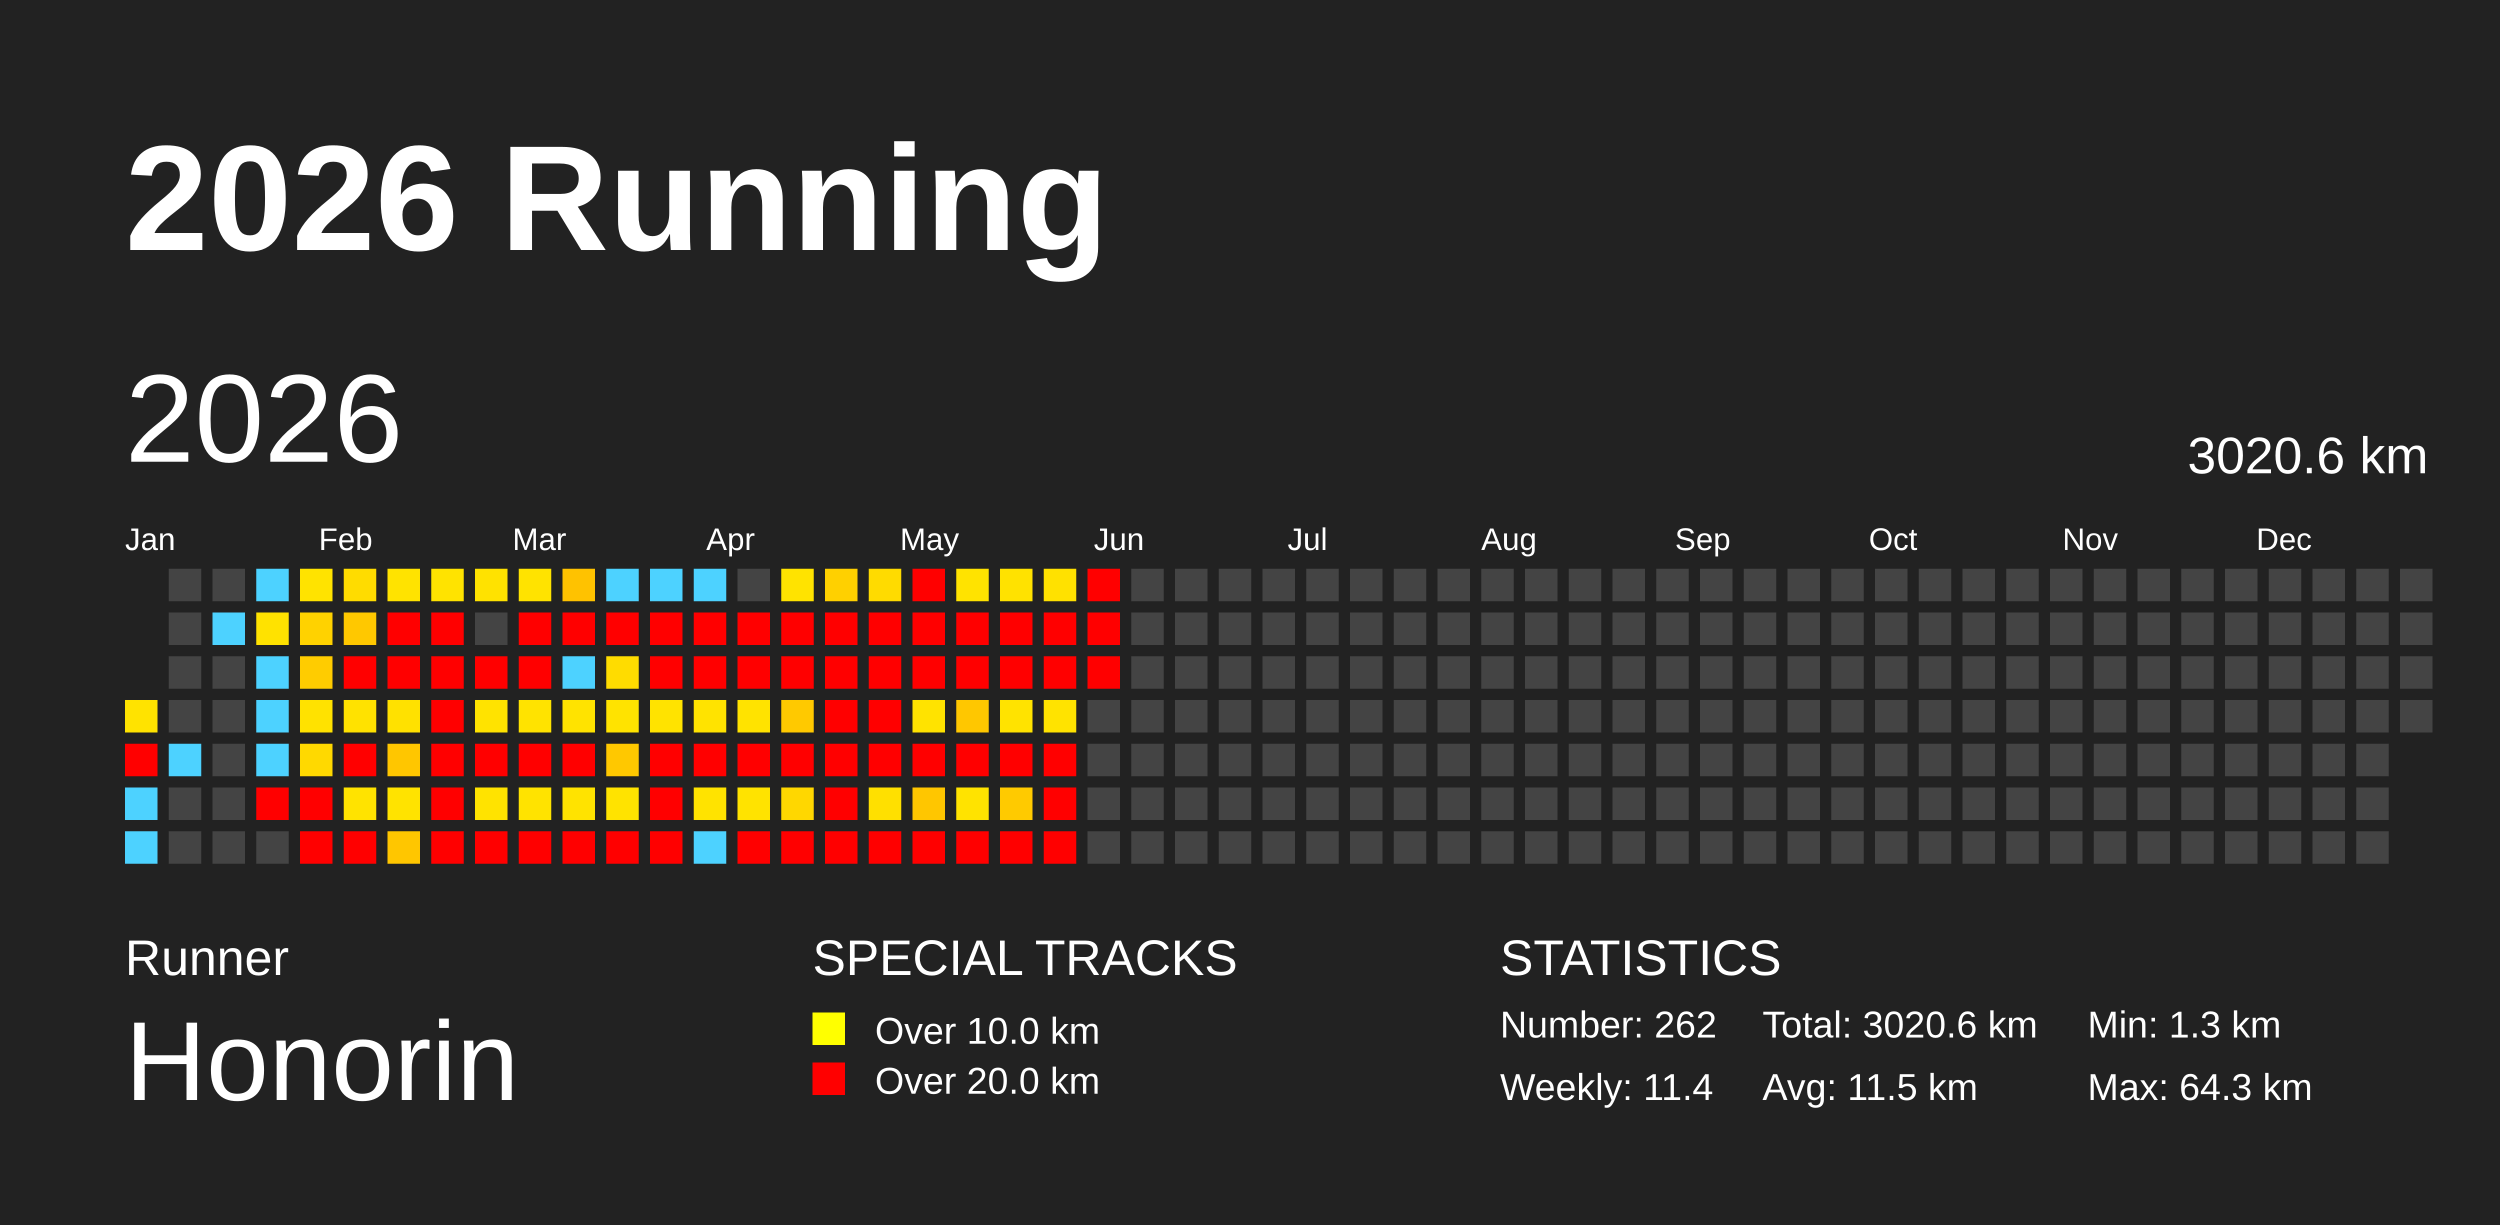
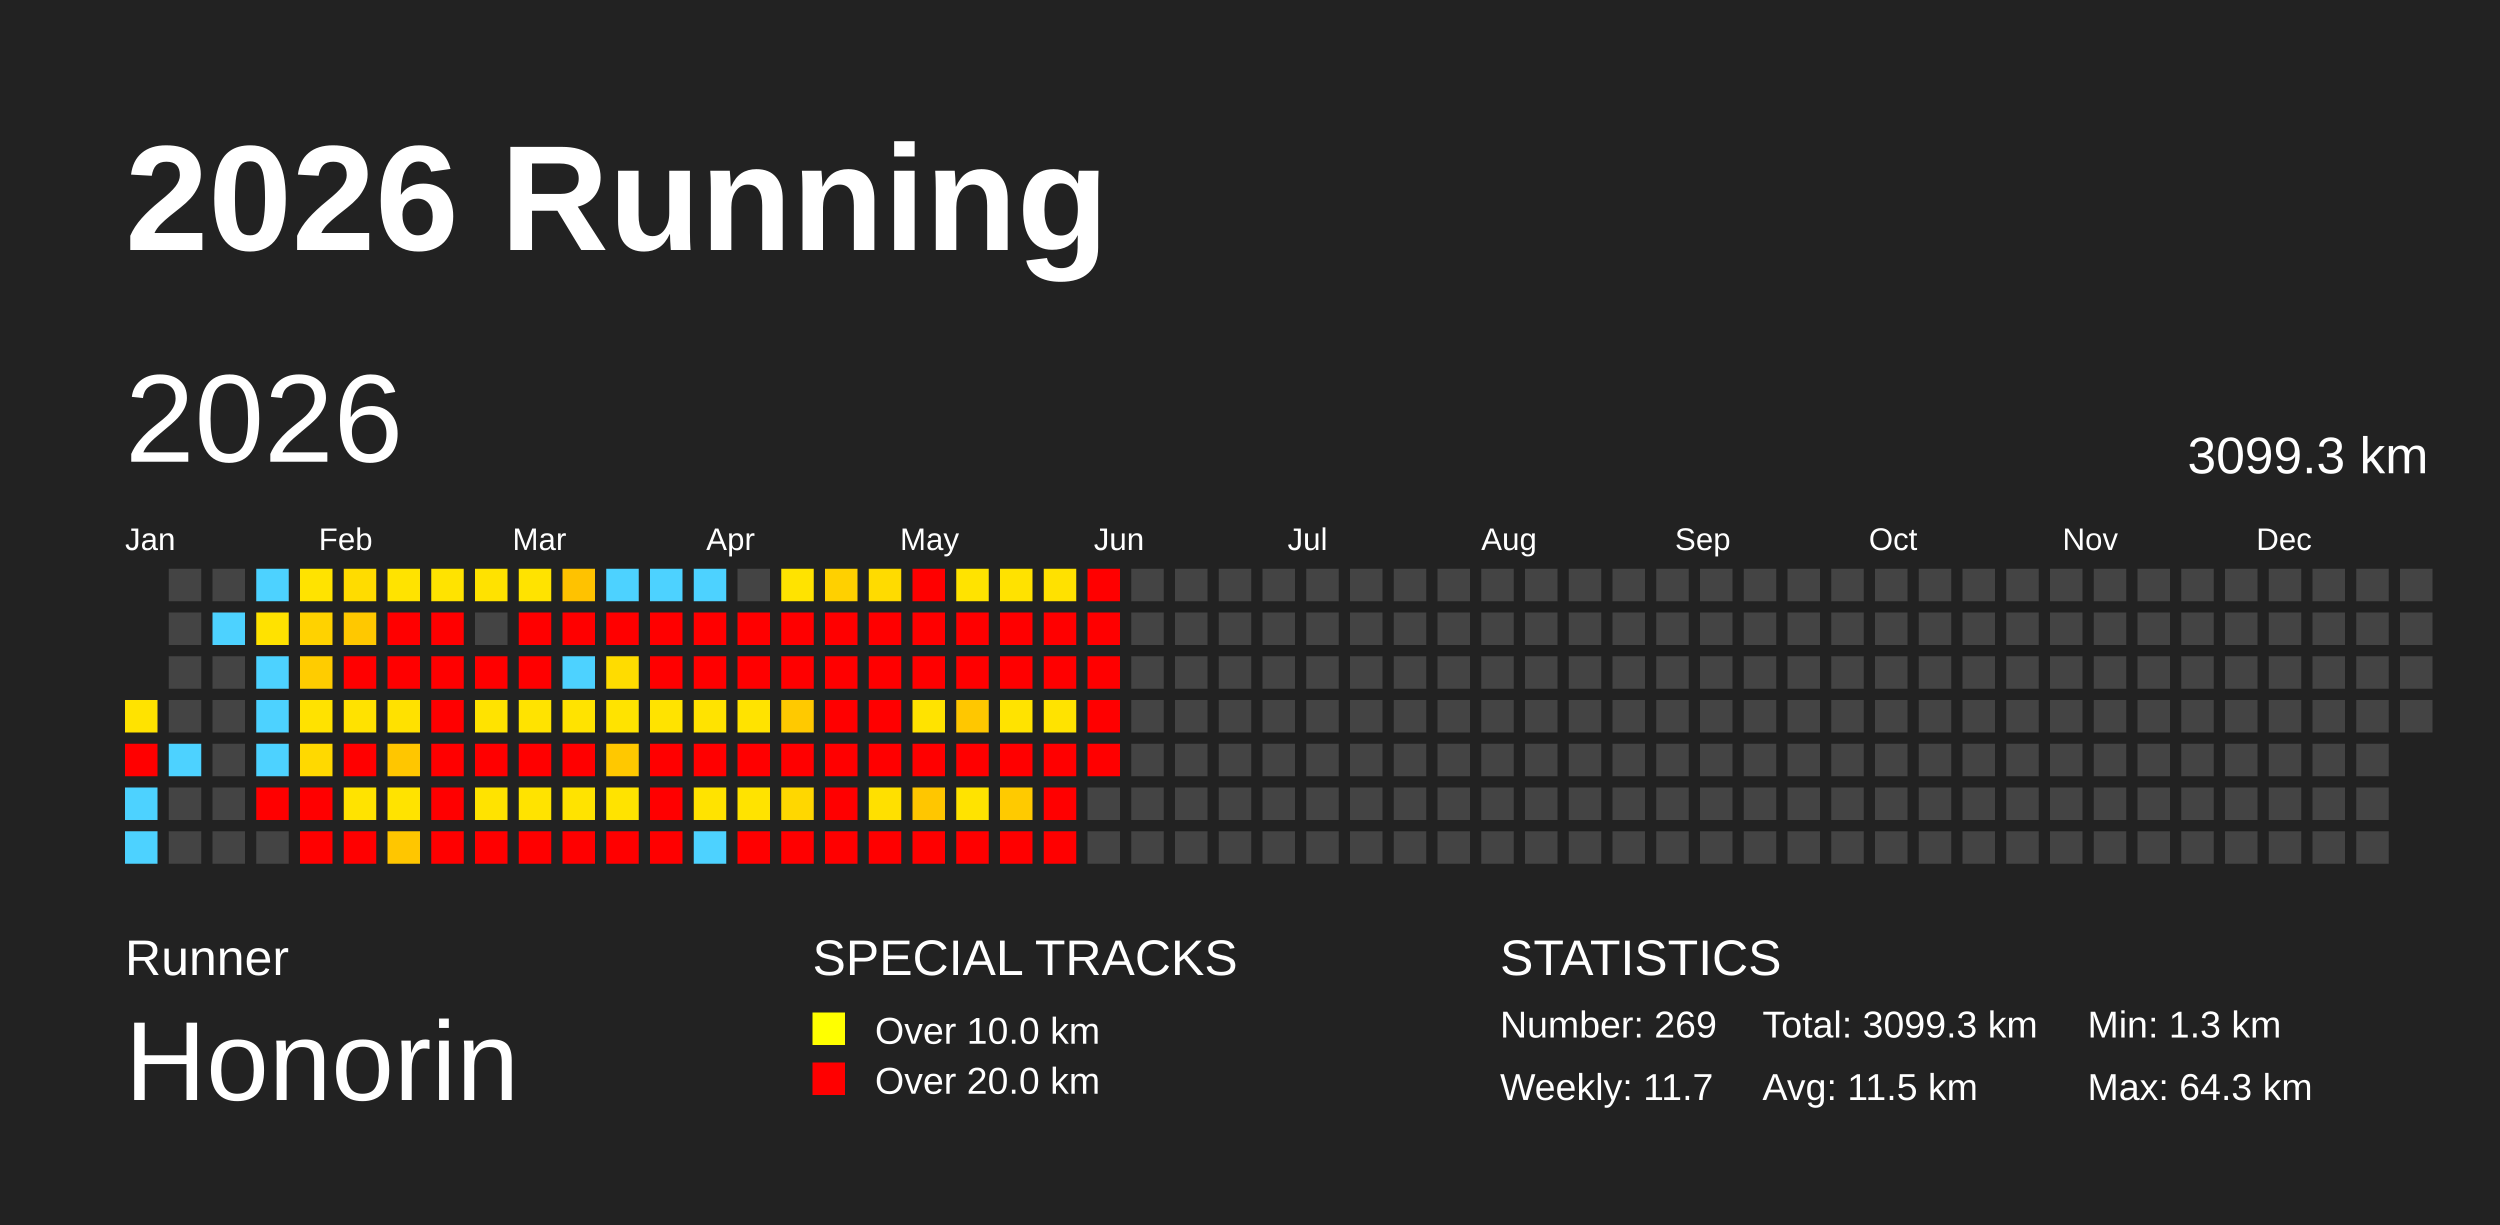
<svg xmlns="http://www.w3.org/2000/svg" baseProfile="full" height="98mm" version="1.1" viewBox="0,0,200,98" width="200mm">
  <defs />
  <rect fill="#222222" height="98" width="200" x="0" y="0" />
  <text fill="#FFFFFF" style="font-size:12px; font-family:Arial; font-weight:bold;" x="10" y="20">2026 Running</text>
  <text fill="#FFFFFF" style="font-size:4px; font-family:Arial" x="10" y="78">Runner</text>
  <text fill="#FFFFFF" style="font-size:9px; font-family:Arial" x="10" y="88">Honorin</text>
  <text fill="#FFFFFF" style="font-size:4px; font-family:Arial" x="65" y="78">SPECIAL TRACKS</text>
  <rect fill="yellow" height="2.6" width="2.6" x="65" y="81" />
  <text fill="#FFFFFF" style="font-size:3px; font-family:Arial" x="70" y="83.5">Over 10.0 km</text>
  <rect fill="red" height="2.6" width="2.6" x="65" y="85" />
  <text fill="#FFFFFF" style="font-size:3px; font-family:Arial" x="70" y="87.5">Over 20.0 km</text>
  <text fill="#FFFFFF" style="font-size:4px; font-family:Arial" x="120" y="78">STATISTICS</text>
-   <text fill="#FFFFFF" style="font-size:3px; font-family:Arial" x="120" y="83">Number: 262</text>
-   <text fill="#FFFFFF" style="font-size:3px; font-family:Arial" x="120" y="88">Weekly: 11.4</text>
-   <text fill="#FFFFFF" style="font-size:3px; font-family:Arial" x="141" y="83">Total: 3020.6 km</text>
+   <text fill="#FFFFFF" style="font-size:3px; font-family:Arial" x="120" y="83">Number: 269</text>
+   <text fill="#FFFFFF" style="font-size:3px; font-family:Arial" x="120" y="88">Weekly: 11.7</text>
+   <text fill="#FFFFFF" style="font-size:3px; font-family:Arial" x="141" y="83">Total: 3099.3 km</text>
  <text fill="#FFFFFF" style="font-size:3px; font-family:Arial" x="141" y="88">Avg: 11.5 km</text>
  <text fill="#FFFFFF" style="font-size:3px; font-family:Arial" x="167" y="83">Min: 1.3 km</text>
  <text fill="#FFFFFF" style="font-size:3px; font-family:Arial" x="167" y="88">Max: 64.3 km</text>
  <text dominant-baseline="hanging" fill="#FFFFFF" style="font-size:10.0px; font-family:Arial;" x="10" y="30">2026</text>
-   <text dominant-baseline="hanging" fill="#FFFFFF" style="font-size:4.125px; font-family:Arial;" x="175" y="35">3020.6 km</text>
+   <text dominant-baseline="hanging" fill="#FFFFFF" style="font-size:4.125px; font-family:Arial;" x="175" y="35">3099.3 km</text>
  <text fill="#FFFFFF" style="font-size:2.5px; font-family:Arial" x="10.0" y="44">Jan</text>
  <text fill="#FFFFFF" style="font-size:2.5px; font-family:Arial" x="25.5" y="44">Feb</text>
  <text fill="#FFFFFF" style="font-size:2.5px; font-family:Arial" x="41.0" y="44">Mar</text>
  <text fill="#FFFFFF" style="font-size:2.5px; font-family:Arial" x="56.5" y="44">Apr</text>
  <text fill="#FFFFFF" style="font-size:2.5px; font-family:Arial" x="72.0" y="44">May</text>
  <text fill="#FFFFFF" style="font-size:2.5px; font-family:Arial" x="87.5" y="44">Jun</text>
  <text fill="#FFFFFF" style="font-size:2.5px; font-family:Arial" x="103.0" y="44">Jul</text>
  <text fill="#FFFFFF" style="font-size:2.5px; font-family:Arial" x="118.5" y="44">Aug</text>
  <text fill="#FFFFFF" style="font-size:2.5px; font-family:Arial" x="134.0" y="44">Sep</text>
  <text fill="#FFFFFF" style="font-size:2.5px; font-family:Arial" x="149.5" y="44">Oct</text>
  <text fill="#FFFFFF" style="font-size:2.5px; font-family:Arial" x="165.0" y="44">Nov</text>
  <text fill="#FFFFFF" style="font-size:2.5px; font-family:Arial" x="180.5" y="44">Dec</text>
  <rect fill="#ffe300" height="2.6" width="2.6" x="10.0" y="56.0" />
  <rect fill="red" height="2.6" width="2.6" x="10.0" y="59.5" />
  <rect fill="#4dd2ff" height="2.6" width="2.6" x="10.0" y="63.0" />
  <rect fill="#4dd2ff" height="2.6" width="2.6" x="10.0" y="66.5" />
  <rect fill="#444444" height="2.6" width="2.6" x="13.5" y="45.5" />
  <rect fill="#444444" height="2.6" width="2.6" x="13.5" y="49.0" />
  <rect fill="#444444" height="2.6" width="2.6" x="13.5" y="52.5" />
  <rect fill="#444444" height="2.6" width="2.6" x="13.5" y="56.0" />
  <rect fill="#4dd2ff" height="2.6" width="2.6" x="13.5" y="59.5" />
  <rect fill="#444444" height="2.6" width="2.6" x="13.5" y="63.0" />
  <rect fill="#444444" height="2.6" width="2.6" x="13.5" y="66.5" />
  <rect fill="#444444" height="2.6" width="2.6" x="17.0" y="45.5" />
  <rect fill="#4dd2ff" height="2.6" width="2.6" x="17.0" y="49.0" />
  <rect fill="#444444" height="2.6" width="2.6" x="17.0" y="52.5" />
  <rect fill="#444444" height="2.6" width="2.6" x="17.0" y="56.0" />
  <rect fill="#444444" height="2.6" width="2.6" x="17.0" y="59.5" />
  <rect fill="#444444" height="2.6" width="2.6" x="17.0" y="63.0" />
  <rect fill="#444444" height="2.6" width="2.6" x="17.0" y="66.5" />
  <rect fill="#4dd2ff" height="2.6" width="2.6" x="20.5" y="45.5" />
  <rect fill="#ffe200" height="2.6" width="2.6" x="20.5" y="49.0" />
  <rect fill="#4dd2ff" height="2.6" width="2.6" x="20.5" y="52.5" />
  <rect fill="#4dd2ff" height="2.6" width="2.6" x="20.5" y="56.0" />
  <rect fill="#4dd2ff" height="2.6" width="2.6" x="20.5" y="59.5" />
  <rect fill="red" height="2.6" width="2.6" x="20.5" y="63.0" />
  <rect fill="#444444" height="2.6" width="2.6" x="20.5" y="66.5" />
  <rect fill="#ffe300" height="2.6" width="2.6" x="24.0" y="45.5" />
  <rect fill="#ffd200" height="2.6" width="2.6" x="24.0" y="49.0" />
  <rect fill="#ffcc00" height="2.6" width="2.6" x="24.0" y="52.5" />
  <rect fill="#ffe200" height="2.6" width="2.6" x="24.0" y="56.0" />
  <rect fill="#ffd900" height="2.6" width="2.6" x="24.0" y="59.5" />
  <rect fill="red" height="2.6" width="2.6" x="24.0" y="63.0" />
  <rect fill="red" height="2.6" width="2.6" x="24.0" y="66.5" />
  <rect fill="#ffdc00" height="2.6" width="2.6" x="27.5" y="45.5" />
  <rect fill="#ffc800" height="2.6" width="2.6" x="27.5" y="49.0" />
  <rect fill="red" height="2.6" width="2.6" x="27.5" y="52.5" />
  <rect fill="#ffe200" height="2.6" width="2.6" x="27.5" y="56.0" />
  <rect fill="red" height="2.6" width="2.6" x="27.5" y="59.5" />
  <rect fill="#ffe300" height="2.6" width="2.6" x="27.5" y="63.0" />
  <rect fill="red" height="2.6" width="2.6" x="27.5" y="66.5" />
  <rect fill="#ffe300" height="2.6" width="2.6" x="31.0" y="45.5" />
  <rect fill="red" height="2.6" width="2.6" x="31.0" y="49.0" />
  <rect fill="red" height="2.6" width="2.6" x="31.0" y="52.5" />
  <rect fill="#ffe100" height="2.6" width="2.6" x="31.0" y="56.0" />
  <rect fill="#ffc600" height="2.6" width="2.6" x="31.0" y="59.5" />
  <rect fill="#ffe300" height="2.6" width="2.6" x="31.0" y="63.0" />
  <rect fill="#ffc600" height="2.6" width="2.6" x="31.0" y="66.5" />
  <rect fill="#ffe300" height="2.6" width="2.6" x="34.5" y="45.5" />
  <rect fill="red" height="2.6" width="2.6" x="34.5" y="49.0" />
  <rect fill="red" height="2.6" width="2.6" x="34.5" y="52.5" />
  <rect fill="red" height="2.6" width="2.6" x="34.5" y="56.0" />
  <rect fill="red" height="2.6" width="2.6" x="34.5" y="59.5" />
  <rect fill="red" height="2.6" width="2.6" x="34.5" y="63.0" />
  <rect fill="red" height="2.6" width="2.6" x="34.5" y="66.5" />
  <rect fill="#ffe200" height="2.6" width="2.6" x="38.0" y="45.5" />
  <rect fill="#444444" height="2.6" width="2.6" x="38.0" y="49.0" />
  <rect fill="red" height="2.6" width="2.6" x="38.0" y="52.5" />
  <rect fill="#ffe300" height="2.6" width="2.6" x="38.0" y="56.0" />
  <rect fill="red" height="2.6" width="2.6" x="38.0" y="59.5" />
  <rect fill="#ffe300" height="2.6" width="2.6" x="38.0" y="63.0" />
  <rect fill="red" height="2.6" width="2.6" x="38.0" y="66.5" />
  <rect fill="#ffe300" height="2.6" width="2.6" x="41.5" y="45.5" />
  <rect fill="red" height="2.6" width="2.6" x="41.5" y="49.0" />
  <rect fill="red" height="2.6" width="2.6" x="41.5" y="52.5" />
  <rect fill="#ffe300" height="2.6" width="2.6" x="41.5" y="56.0" />
  <rect fill="red" height="2.6" width="2.6" x="41.5" y="59.5" />
  <rect fill="#ffe300" height="2.6" width="2.6" x="41.5" y="63.0" />
  <rect fill="red" height="2.6" width="2.6" x="41.5" y="66.5" />
  <rect fill="#ffc200" height="2.6" width="2.6" x="45.0" y="45.5" />
  <rect fill="red" height="2.6" width="2.6" x="45.0" y="49.0" />
  <rect fill="#4dd2ff" height="2.6" width="2.6" x="45.0" y="52.5" />
  <rect fill="#ffe300" height="2.6" width="2.6" x="45.0" y="56.0" />
  <rect fill="red" height="2.6" width="2.6" x="45.0" y="59.5" />
  <rect fill="#ffe300" height="2.6" width="2.6" x="45.0" y="63.0" />
  <rect fill="red" height="2.6" width="2.6" x="45.0" y="66.5" />
  <rect fill="#4dd2ff" height="2.6" width="2.6" x="48.5" y="45.5" />
  <rect fill="red" height="2.6" width="2.6" x="48.5" y="49.0" />
  <rect fill="#ffdc00" height="2.6" width="2.6" x="48.5" y="52.5" />
  <rect fill="#ffe300" height="2.6" width="2.6" x="48.5" y="56.0" />
  <rect fill="#ffc800" height="2.6" width="2.6" x="48.5" y="59.5" />
  <rect fill="#ffe300" height="2.6" width="2.6" x="48.5" y="63.0" />
  <rect fill="red" height="2.6" width="2.6" x="48.5" y="66.5" />
  <rect fill="#4dd2ff" height="2.6" width="2.6" x="52.0" y="45.5" />
  <rect fill="red" height="2.6" width="2.6" x="52.0" y="49.0" />
  <rect fill="red" height="2.6" width="2.6" x="52.0" y="52.5" />
  <rect fill="#ffe300" height="2.6" width="2.6" x="52.0" y="56.0" />
  <rect fill="red" height="2.6" width="2.6" x="52.0" y="59.5" />
  <rect fill="red" height="2.6" width="2.6" x="52.0" y="63.0" />
  <rect fill="red" height="2.6" width="2.6" x="52.0" y="66.5" />
  <rect fill="#4dd2ff" height="2.6" width="2.6" x="55.5" y="45.5" />
  <rect fill="red" height="2.6" width="2.6" x="55.5" y="49.0" />
  <rect fill="red" height="2.6" width="2.6" x="55.5" y="52.5" />
  <rect fill="#ffe300" height="2.6" width="2.6" x="55.5" y="56.0" />
  <rect fill="red" height="2.6" width="2.6" x="55.5" y="59.5" />
  <rect fill="#ffe300" height="2.6" width="2.6" x="55.5" y="63.0" />
  <rect fill="#4dd2ff" height="2.6" width="2.6" x="55.5" y="66.5" />
  <rect fill="#444444" height="2.6" width="2.6" x="59.0" y="45.5" />
  <rect fill="red" height="2.6" width="2.6" x="59.0" y="49.0" />
  <rect fill="red" height="2.6" width="2.6" x="59.0" y="52.5" />
  <rect fill="#ffe300" height="2.6" width="2.6" x="59.0" y="56.0" />
  <rect fill="red" height="2.6" width="2.6" x="59.0" y="59.5" />
  <rect fill="#ffe300" height="2.6" width="2.6" x="59.0" y="63.0" />
  <rect fill="red" height="2.6" width="2.6" x="59.0" y="66.5" />
  <rect fill="#ffe300" height="2.6" width="2.6" x="62.5" y="45.5" />
  <rect fill="red" height="2.6" width="2.6" x="62.5" y="49.0" />
  <rect fill="red" height="2.6" width="2.6" x="62.5" y="52.5" />
  <rect fill="#ffc900" height="2.6" width="2.6" x="62.5" y="56.0" />
  <rect fill="red" height="2.6" width="2.6" x="62.5" y="59.5" />
  <rect fill="#ffd700" height="2.6" width="2.6" x="62.5" y="63.0" />
  <rect fill="red" height="2.6" width="2.6" x="62.5" y="66.5" />
  <rect fill="#ffd000" height="2.6" width="2.6" x="66.0" y="45.5" />
  <rect fill="red" height="2.6" width="2.6" x="66.0" y="49.0" />
  <rect fill="red" height="2.6" width="2.6" x="66.0" y="52.5" />
  <rect fill="red" height="2.6" width="2.6" x="66.0" y="56.0" />
  <rect fill="red" height="2.6" width="2.6" x="66.0" y="59.5" />
  <rect fill="red" height="2.6" width="2.6" x="66.0" y="63.0" />
  <rect fill="red" height="2.6" width="2.6" x="66.0" y="66.5" />
  <rect fill="#ffdb00" height="2.6" width="2.6" x="69.5" y="45.5" />
  <rect fill="red" height="2.6" width="2.6" x="69.5" y="49.0" />
  <rect fill="red" height="2.6" width="2.6" x="69.5" y="52.5" />
  <rect fill="red" height="2.6" width="2.6" x="69.5" y="56.0" />
  <rect fill="red" height="2.6" width="2.6" x="69.5" y="59.5" />
  <rect fill="#ffe000" height="2.6" width="2.6" x="69.5" y="63.0" />
  <rect fill="red" height="2.6" width="2.6" x="69.5" y="66.5" />
  <rect fill="red" height="2.6" width="2.6" x="73.0" y="45.5" />
  <rect fill="red" height="2.6" width="2.6" x="73.0" y="49.0" />
  <rect fill="red" height="2.6" width="2.6" x="73.0" y="52.5" />
  <rect fill="#ffe300" height="2.6" width="2.6" x="73.0" y="56.0" />
  <rect fill="red" height="2.6" width="2.6" x="73.0" y="59.5" />
  <rect fill="#ffc600" height="2.6" width="2.6" x="73.0" y="63.0" />
  <rect fill="red" height="2.6" width="2.6" x="73.0" y="66.5" />
  <rect fill="#ffe300" height="2.6" width="2.6" x="76.5" y="45.5" />
  <rect fill="red" height="2.6" width="2.6" x="76.5" y="49.0" />
  <rect fill="red" height="2.6" width="2.6" x="76.5" y="52.5" />
  <rect fill="#ffc700" height="2.6" width="2.6" x="76.5" y="56.0" />
  <rect fill="red" height="2.6" width="2.6" x="76.5" y="59.5" />
  <rect fill="#ffe300" height="2.6" width="2.6" x="76.5" y="63.0" />
  <rect fill="red" height="2.6" width="2.6" x="76.5" y="66.5" />
  <rect fill="#ffe200" height="2.6" width="2.6" x="80.0" y="45.5" />
  <rect fill="red" height="2.6" width="2.6" x="80.0" y="49.0" />
  <rect fill="red" height="2.6" width="2.6" x="80.0" y="52.5" />
  <rect fill="#ffe300" height="2.6" width="2.6" x="80.0" y="56.0" />
  <rect fill="red" height="2.6" width="2.6" x="80.0" y="59.5" />
  <rect fill="#ffca00" height="2.6" width="2.6" x="80.0" y="63.0" />
  <rect fill="red" height="2.6" width="2.6" x="80.0" y="66.5" />
  <rect fill="#ffe100" height="2.6" width="2.6" x="83.5" y="45.5" />
  <rect fill="red" height="2.6" width="2.6" x="83.5" y="49.0" />
  <rect fill="red" height="2.6" width="2.6" x="83.5" y="52.5" />
  <rect fill="#ffe300" height="2.6" width="2.6" x="83.5" y="56.0" />
  <rect fill="red" height="2.6" width="2.6" x="83.5" y="59.5" />
  <rect fill="red" height="2.6" width="2.6" x="83.5" y="63.0" />
  <rect fill="red" height="2.6" width="2.6" x="83.5" y="66.5" />
  <rect fill="red" height="2.6" width="2.6" x="87.0" y="45.5" />
  <rect fill="red" height="2.6" width="2.6" x="87.0" y="49.0" />
  <rect fill="red" height="2.6" width="2.6" x="87.0" y="52.5" />
-   <rect fill="#444444" height="2.6" width="2.6" x="87.0" y="56.0" />
-   <rect fill="#444444" height="2.6" width="2.6" x="87.0" y="59.5" />
+   <rect fill="red" height="2.6" width="2.6" x="87.0" y="56.0" />
+   <rect fill="red" height="2.6" width="2.6" x="87.0" y="59.5" />
  <rect fill="#444444" height="2.6" width="2.6" x="87.0" y="63.0" />
  <rect fill="#444444" height="2.6" width="2.6" x="87.0" y="66.5" />
  <rect fill="#444444" height="2.6" width="2.6" x="90.5" y="45.5" />
  <rect fill="#444444" height="2.6" width="2.6" x="90.5" y="49.0" />
  <rect fill="#444444" height="2.6" width="2.6" x="90.5" y="52.5" />
  <rect fill="#444444" height="2.6" width="2.6" x="90.5" y="56.0" />
  <rect fill="#444444" height="2.6" width="2.6" x="90.5" y="59.5" />
  <rect fill="#444444" height="2.6" width="2.6" x="90.5" y="63.0" />
  <rect fill="#444444" height="2.6" width="2.6" x="90.5" y="66.5" />
  <rect fill="#444444" height="2.6" width="2.6" x="94.0" y="45.5" />
  <rect fill="#444444" height="2.6" width="2.6" x="94.0" y="49.0" />
  <rect fill="#444444" height="2.6" width="2.6" x="94.0" y="52.5" />
  <rect fill="#444444" height="2.6" width="2.6" x="94.0" y="56.0" />
  <rect fill="#444444" height="2.6" width="2.6" x="94.0" y="59.5" />
  <rect fill="#444444" height="2.6" width="2.6" x="94.0" y="63.0" />
  <rect fill="#444444" height="2.6" width="2.6" x="94.0" y="66.5" />
  <rect fill="#444444" height="2.6" width="2.6" x="97.5" y="45.5" />
  <rect fill="#444444" height="2.6" width="2.6" x="97.5" y="49.0" />
  <rect fill="#444444" height="2.6" width="2.6" x="97.5" y="52.5" />
  <rect fill="#444444" height="2.6" width="2.6" x="97.5" y="56.0" />
  <rect fill="#444444" height="2.6" width="2.6" x="97.5" y="59.5" />
  <rect fill="#444444" height="2.6" width="2.6" x="97.5" y="63.0" />
  <rect fill="#444444" height="2.6" width="2.6" x="97.5" y="66.5" />
  <rect fill="#444444" height="2.6" width="2.6" x="101.0" y="45.5" />
  <rect fill="#444444" height="2.6" width="2.6" x="101.0" y="49.0" />
  <rect fill="#444444" height="2.6" width="2.6" x="101.0" y="52.5" />
  <rect fill="#444444" height="2.6" width="2.6" x="101.0" y="56.0" />
  <rect fill="#444444" height="2.6" width="2.6" x="101.0" y="59.5" />
  <rect fill="#444444" height="2.6" width="2.6" x="101.0" y="63.0" />
  <rect fill="#444444" height="2.6" width="2.6" x="101.0" y="66.5" />
  <rect fill="#444444" height="2.6" width="2.6" x="104.5" y="45.5" />
  <rect fill="#444444" height="2.6" width="2.6" x="104.5" y="49.0" />
  <rect fill="#444444" height="2.6" width="2.6" x="104.5" y="52.5" />
  <rect fill="#444444" height="2.6" width="2.6" x="104.5" y="56.0" />
  <rect fill="#444444" height="2.6" width="2.6" x="104.5" y="59.5" />
  <rect fill="#444444" height="2.6" width="2.6" x="104.5" y="63.0" />
  <rect fill="#444444" height="2.6" width="2.6" x="104.5" y="66.5" />
  <rect fill="#444444" height="2.6" width="2.6" x="108.0" y="45.5" />
  <rect fill="#444444" height="2.6" width="2.6" x="108.0" y="49.0" />
  <rect fill="#444444" height="2.6" width="2.6" x="108.0" y="52.5" />
  <rect fill="#444444" height="2.6" width="2.6" x="108.0" y="56.0" />
  <rect fill="#444444" height="2.6" width="2.6" x="108.0" y="59.5" />
  <rect fill="#444444" height="2.6" width="2.6" x="108.0" y="63.0" />
  <rect fill="#444444" height="2.6" width="2.6" x="108.0" y="66.5" />
  <rect fill="#444444" height="2.6" width="2.6" x="111.5" y="45.5" />
  <rect fill="#444444" height="2.6" width="2.6" x="111.5" y="49.0" />
  <rect fill="#444444" height="2.6" width="2.6" x="111.5" y="52.5" />
  <rect fill="#444444" height="2.6" width="2.6" x="111.5" y="56.0" />
  <rect fill="#444444" height="2.6" width="2.6" x="111.5" y="59.5" />
  <rect fill="#444444" height="2.6" width="2.6" x="111.5" y="63.0" />
  <rect fill="#444444" height="2.6" width="2.6" x="111.5" y="66.5" />
  <rect fill="#444444" height="2.6" width="2.6" x="115.0" y="45.5" />
  <rect fill="#444444" height="2.6" width="2.6" x="115.0" y="49.0" />
  <rect fill="#444444" height="2.6" width="2.6" x="115.0" y="52.5" />
  <rect fill="#444444" height="2.6" width="2.6" x="115.0" y="56.0" />
  <rect fill="#444444" height="2.6" width="2.6" x="115.0" y="59.5" />
  <rect fill="#444444" height="2.6" width="2.6" x="115.0" y="63.0" />
  <rect fill="#444444" height="2.6" width="2.6" x="115.0" y="66.5" />
  <rect fill="#444444" height="2.6" width="2.6" x="118.5" y="45.5" />
  <rect fill="#444444" height="2.6" width="2.6" x="118.5" y="49.0" />
  <rect fill="#444444" height="2.6" width="2.6" x="118.5" y="52.5" />
  <rect fill="#444444" height="2.6" width="2.6" x="118.5" y="56.0" />
  <rect fill="#444444" height="2.6" width="2.6" x="118.5" y="59.5" />
  <rect fill="#444444" height="2.6" width="2.6" x="118.5" y="63.0" />
  <rect fill="#444444" height="2.6" width="2.6" x="118.5" y="66.5" />
  <rect fill="#444444" height="2.6" width="2.6" x="122.0" y="45.5" />
  <rect fill="#444444" height="2.6" width="2.6" x="122.0" y="49.0" />
  <rect fill="#444444" height="2.6" width="2.6" x="122.0" y="52.5" />
  <rect fill="#444444" height="2.6" width="2.6" x="122.0" y="56.0" />
  <rect fill="#444444" height="2.6" width="2.6" x="122.0" y="59.5" />
  <rect fill="#444444" height="2.6" width="2.6" x="122.0" y="63.0" />
  <rect fill="#444444" height="2.6" width="2.6" x="122.0" y="66.5" />
  <rect fill="#444444" height="2.6" width="2.6" x="125.5" y="45.5" />
  <rect fill="#444444" height="2.6" width="2.6" x="125.5" y="49.0" />
  <rect fill="#444444" height="2.6" width="2.6" x="125.5" y="52.5" />
  <rect fill="#444444" height="2.6" width="2.6" x="125.5" y="56.0" />
  <rect fill="#444444" height="2.6" width="2.6" x="125.5" y="59.5" />
  <rect fill="#444444" height="2.6" width="2.6" x="125.5" y="63.0" />
  <rect fill="#444444" height="2.6" width="2.6" x="125.5" y="66.5" />
  <rect fill="#444444" height="2.6" width="2.6" x="129.0" y="45.5" />
  <rect fill="#444444" height="2.6" width="2.6" x="129.0" y="49.0" />
  <rect fill="#444444" height="2.6" width="2.6" x="129.0" y="52.5" />
  <rect fill="#444444" height="2.6" width="2.6" x="129.0" y="56.0" />
  <rect fill="#444444" height="2.6" width="2.6" x="129.0" y="59.5" />
  <rect fill="#444444" height="2.6" width="2.6" x="129.0" y="63.0" />
  <rect fill="#444444" height="2.6" width="2.6" x="129.0" y="66.5" />
  <rect fill="#444444" height="2.6" width="2.6" x="132.5" y="45.5" />
  <rect fill="#444444" height="2.6" width="2.6" x="132.5" y="49.0" />
  <rect fill="#444444" height="2.6" width="2.6" x="132.5" y="52.5" />
  <rect fill="#444444" height="2.6" width="2.6" x="132.5" y="56.0" />
  <rect fill="#444444" height="2.6" width="2.6" x="132.5" y="59.5" />
  <rect fill="#444444" height="2.6" width="2.6" x="132.5" y="63.0" />
  <rect fill="#444444" height="2.6" width="2.6" x="132.5" y="66.5" />
  <rect fill="#444444" height="2.6" width="2.6" x="136.0" y="45.5" />
  <rect fill="#444444" height="2.6" width="2.6" x="136.0" y="49.0" />
  <rect fill="#444444" height="2.6" width="2.6" x="136.0" y="52.5" />
  <rect fill="#444444" height="2.6" width="2.6" x="136.0" y="56.0" />
  <rect fill="#444444" height="2.6" width="2.6" x="136.0" y="59.5" />
  <rect fill="#444444" height="2.6" width="2.6" x="136.0" y="63.0" />
  <rect fill="#444444" height="2.6" width="2.6" x="136.0" y="66.5" />
  <rect fill="#444444" height="2.6" width="2.6" x="139.5" y="45.5" />
  <rect fill="#444444" height="2.6" width="2.6" x="139.5" y="49.0" />
  <rect fill="#444444" height="2.6" width="2.6" x="139.5" y="52.5" />
  <rect fill="#444444" height="2.6" width="2.6" x="139.5" y="56.0" />
  <rect fill="#444444" height="2.6" width="2.6" x="139.5" y="59.5" />
  <rect fill="#444444" height="2.6" width="2.6" x="139.5" y="63.0" />
  <rect fill="#444444" height="2.6" width="2.6" x="139.5" y="66.5" />
  <rect fill="#444444" height="2.6" width="2.6" x="143.0" y="45.5" />
  <rect fill="#444444" height="2.6" width="2.6" x="143.0" y="49.0" />
  <rect fill="#444444" height="2.6" width="2.6" x="143.0" y="52.5" />
  <rect fill="#444444" height="2.6" width="2.6" x="143.0" y="56.0" />
  <rect fill="#444444" height="2.6" width="2.6" x="143.0" y="59.5" />
  <rect fill="#444444" height="2.6" width="2.6" x="143.0" y="63.0" />
  <rect fill="#444444" height="2.6" width="2.6" x="143.0" y="66.5" />
  <rect fill="#444444" height="2.6" width="2.6" x="146.5" y="45.5" />
  <rect fill="#444444" height="2.6" width="2.6" x="146.5" y="49.0" />
  <rect fill="#444444" height="2.6" width="2.6" x="146.5" y="52.5" />
  <rect fill="#444444" height="2.6" width="2.6" x="146.5" y="56.0" />
  <rect fill="#444444" height="2.6" width="2.6" x="146.5" y="59.5" />
  <rect fill="#444444" height="2.6" width="2.6" x="146.5" y="63.0" />
  <rect fill="#444444" height="2.6" width="2.6" x="146.5" y="66.5" />
  <rect fill="#444444" height="2.6" width="2.6" x="150.0" y="45.5" />
  <rect fill="#444444" height="2.6" width="2.6" x="150.0" y="49.0" />
  <rect fill="#444444" height="2.6" width="2.6" x="150.0" y="52.5" />
  <rect fill="#444444" height="2.6" width="2.6" x="150.0" y="56.0" />
  <rect fill="#444444" height="2.6" width="2.6" x="150.0" y="59.5" />
  <rect fill="#444444" height="2.6" width="2.6" x="150.0" y="63.0" />
  <rect fill="#444444" height="2.6" width="2.6" x="150.0" y="66.5" />
  <rect fill="#444444" height="2.6" width="2.6" x="153.5" y="45.5" />
  <rect fill="#444444" height="2.6" width="2.6" x="153.5" y="49.0" />
  <rect fill="#444444" height="2.6" width="2.6" x="153.5" y="52.5" />
  <rect fill="#444444" height="2.6" width="2.6" x="153.5" y="56.0" />
  <rect fill="#444444" height="2.6" width="2.6" x="153.5" y="59.5" />
  <rect fill="#444444" height="2.6" width="2.6" x="153.5" y="63.0" />
  <rect fill="#444444" height="2.6" width="2.6" x="153.5" y="66.5" />
  <rect fill="#444444" height="2.6" width="2.6" x="157.0" y="45.5" />
  <rect fill="#444444" height="2.6" width="2.6" x="157.0" y="49.0" />
  <rect fill="#444444" height="2.6" width="2.6" x="157.0" y="52.5" />
  <rect fill="#444444" height="2.6" width="2.6" x="157.0" y="56.0" />
  <rect fill="#444444" height="2.6" width="2.6" x="157.0" y="59.5" />
  <rect fill="#444444" height="2.6" width="2.6" x="157.0" y="63.0" />
  <rect fill="#444444" height="2.6" width="2.6" x="157.0" y="66.5" />
  <rect fill="#444444" height="2.6" width="2.6" x="160.5" y="45.5" />
  <rect fill="#444444" height="2.6" width="2.6" x="160.5" y="49.0" />
  <rect fill="#444444" height="2.6" width="2.6" x="160.5" y="52.5" />
  <rect fill="#444444" height="2.6" width="2.6" x="160.5" y="56.0" />
  <rect fill="#444444" height="2.6" width="2.6" x="160.5" y="59.5" />
  <rect fill="#444444" height="2.6" width="2.6" x="160.5" y="63.0" />
  <rect fill="#444444" height="2.6" width="2.6" x="160.5" y="66.5" />
  <rect fill="#444444" height="2.6" width="2.6" x="164.0" y="45.5" />
  <rect fill="#444444" height="2.6" width="2.6" x="164.0" y="49.0" />
  <rect fill="#444444" height="2.6" width="2.6" x="164.0" y="52.5" />
  <rect fill="#444444" height="2.6" width="2.6" x="164.0" y="56.0" />
  <rect fill="#444444" height="2.6" width="2.6" x="164.0" y="59.5" />
  <rect fill="#444444" height="2.6" width="2.6" x="164.0" y="63.0" />
  <rect fill="#444444" height="2.6" width="2.6" x="164.0" y="66.5" />
  <rect fill="#444444" height="2.6" width="2.6" x="167.5" y="45.5" />
  <rect fill="#444444" height="2.6" width="2.6" x="167.5" y="49.0" />
  <rect fill="#444444" height="2.6" width="2.6" x="167.5" y="52.5" />
  <rect fill="#444444" height="2.6" width="2.6" x="167.5" y="56.0" />
  <rect fill="#444444" height="2.6" width="2.6" x="167.5" y="59.5" />
  <rect fill="#444444" height="2.6" width="2.6" x="167.5" y="63.0" />
  <rect fill="#444444" height="2.6" width="2.6" x="167.5" y="66.5" />
  <rect fill="#444444" height="2.6" width="2.6" x="171.0" y="45.5" />
  <rect fill="#444444" height="2.6" width="2.6" x="171.0" y="49.0" />
  <rect fill="#444444" height="2.6" width="2.6" x="171.0" y="52.5" />
  <rect fill="#444444" height="2.6" width="2.6" x="171.0" y="56.0" />
  <rect fill="#444444" height="2.6" width="2.6" x="171.0" y="59.5" />
  <rect fill="#444444" height="2.6" width="2.6" x="171.0" y="63.0" />
  <rect fill="#444444" height="2.6" width="2.6" x="171.0" y="66.5" />
  <rect fill="#444444" height="2.6" width="2.6" x="174.5" y="45.5" />
  <rect fill="#444444" height="2.6" width="2.6" x="174.5" y="49.0" />
  <rect fill="#444444" height="2.6" width="2.6" x="174.5" y="52.5" />
  <rect fill="#444444" height="2.6" width="2.6" x="174.5" y="56.0" />
  <rect fill="#444444" height="2.6" width="2.6" x="174.5" y="59.5" />
  <rect fill="#444444" height="2.6" width="2.6" x="174.5" y="63.0" />
  <rect fill="#444444" height="2.6" width="2.6" x="174.5" y="66.5" />
  <rect fill="#444444" height="2.6" width="2.6" x="178.0" y="45.5" />
  <rect fill="#444444" height="2.6" width="2.6" x="178.0" y="49.0" />
  <rect fill="#444444" height="2.6" width="2.6" x="178.0" y="52.5" />
  <rect fill="#444444" height="2.6" width="2.6" x="178.0" y="56.0" />
  <rect fill="#444444" height="2.6" width="2.6" x="178.0" y="59.5" />
  <rect fill="#444444" height="2.6" width="2.6" x="178.0" y="63.0" />
  <rect fill="#444444" height="2.6" width="2.6" x="178.0" y="66.5" />
  <rect fill="#444444" height="2.6" width="2.6" x="181.5" y="45.5" />
  <rect fill="#444444" height="2.6" width="2.6" x="181.5" y="49.0" />
  <rect fill="#444444" height="2.6" width="2.6" x="181.5" y="52.5" />
  <rect fill="#444444" height="2.6" width="2.6" x="181.5" y="56.0" />
  <rect fill="#444444" height="2.6" width="2.6" x="181.5" y="59.5" />
  <rect fill="#444444" height="2.6" width="2.6" x="181.5" y="63.0" />
  <rect fill="#444444" height="2.6" width="2.6" x="181.5" y="66.5" />
  <rect fill="#444444" height="2.6" width="2.6" x="185.0" y="45.5" />
  <rect fill="#444444" height="2.6" width="2.6" x="185.0" y="49.0" />
  <rect fill="#444444" height="2.6" width="2.6" x="185.0" y="52.5" />
  <rect fill="#444444" height="2.6" width="2.6" x="185.0" y="56.0" />
  <rect fill="#444444" height="2.6" width="2.6" x="185.0" y="59.5" />
  <rect fill="#444444" height="2.6" width="2.6" x="185.0" y="63.0" />
  <rect fill="#444444" height="2.6" width="2.6" x="185.0" y="66.5" />
  <rect fill="#444444" height="2.6" width="2.6" x="188.5" y="45.5" />
  <rect fill="#444444" height="2.6" width="2.6" x="188.5" y="49.0" />
  <rect fill="#444444" height="2.6" width="2.6" x="188.5" y="52.5" />
  <rect fill="#444444" height="2.6" width="2.6" x="188.5" y="56.0" />
  <rect fill="#444444" height="2.6" width="2.6" x="188.5" y="59.5" />
  <rect fill="#444444" height="2.6" width="2.6" x="188.5" y="63.0" />
  <rect fill="#444444" height="2.6" width="2.6" x="188.5" y="66.5" />
  <rect fill="#444444" height="2.6" width="2.6" x="192.0" y="45.5" />
  <rect fill="#444444" height="2.6" width="2.6" x="192.0" y="49.0" />
  <rect fill="#444444" height="2.6" width="2.6" x="192.0" y="52.5" />
  <rect fill="#444444" height="2.6" width="2.6" x="192.0" y="56.0" />
</svg>
